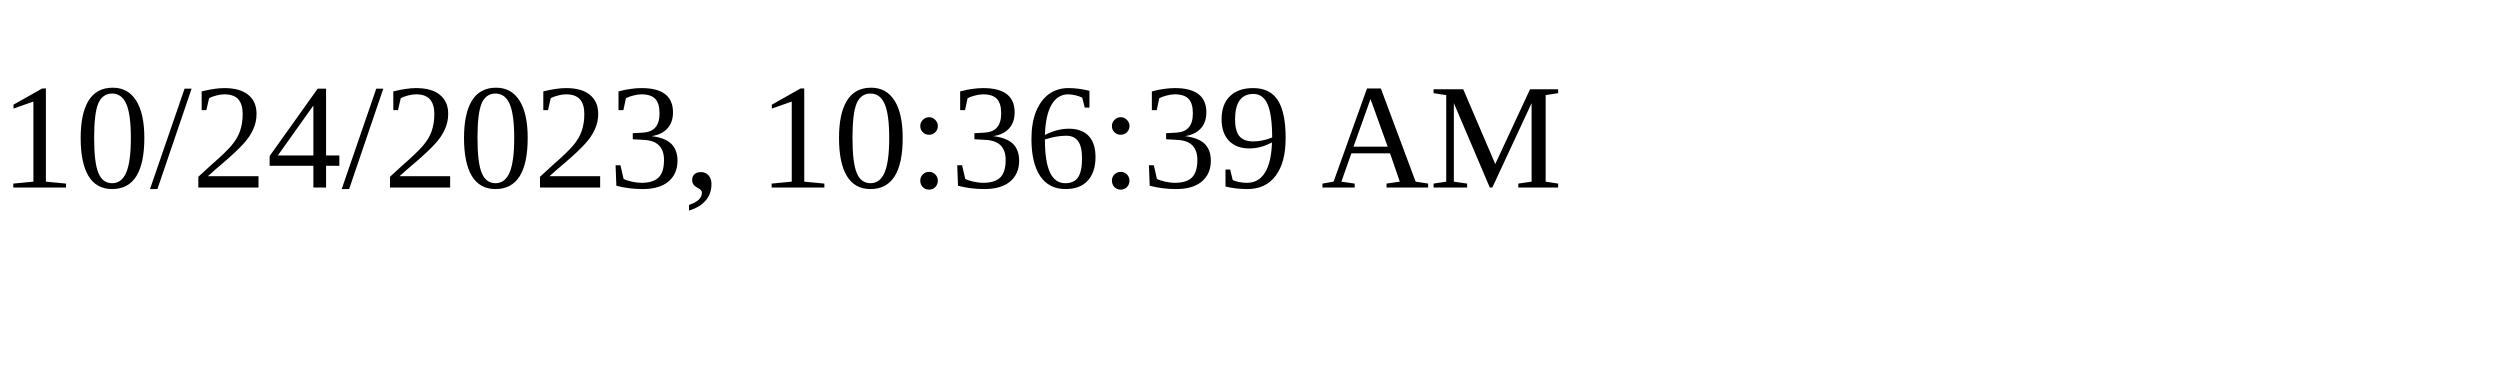
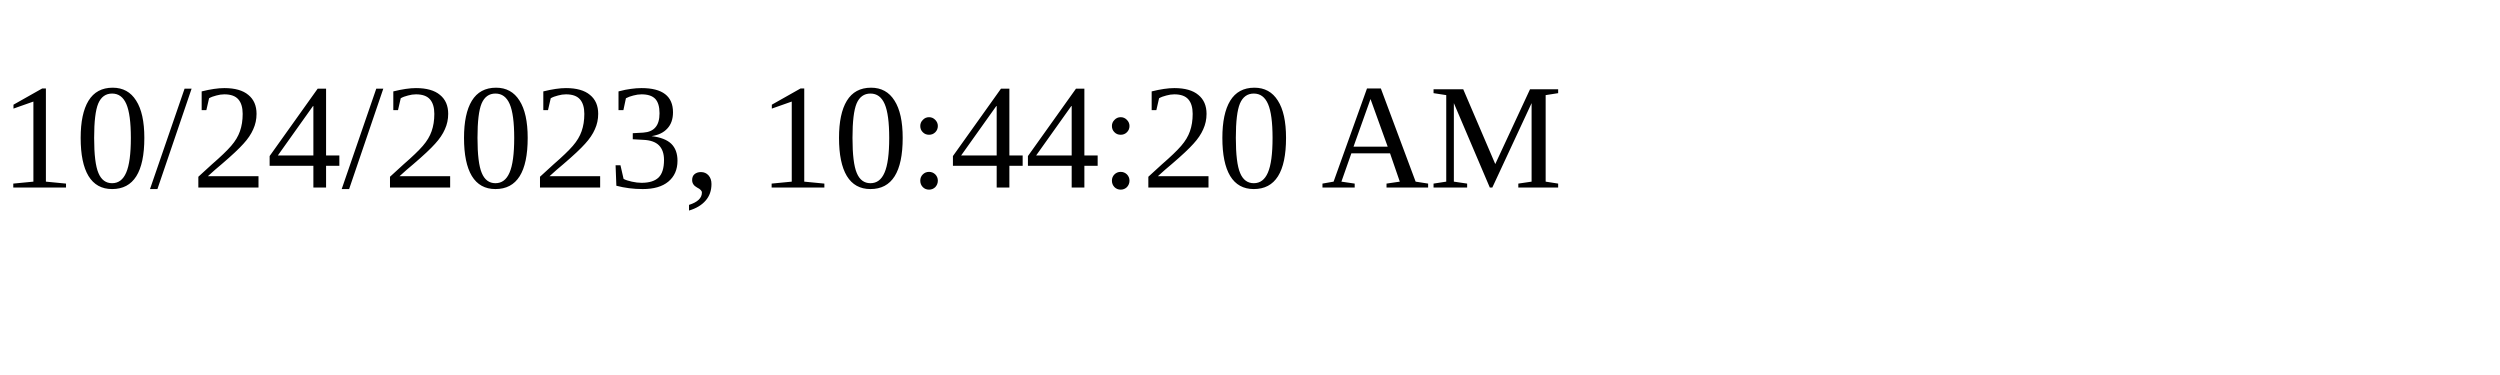
<svg xmlns="http://www.w3.org/2000/svg" height="30" width="200">
-   <text x="0" y="15">10/24/2023, 10:36:39 AM</text>
+   <text x="0" y="15">10/24/2023, 10:44:20 AM</text>
</svg>
